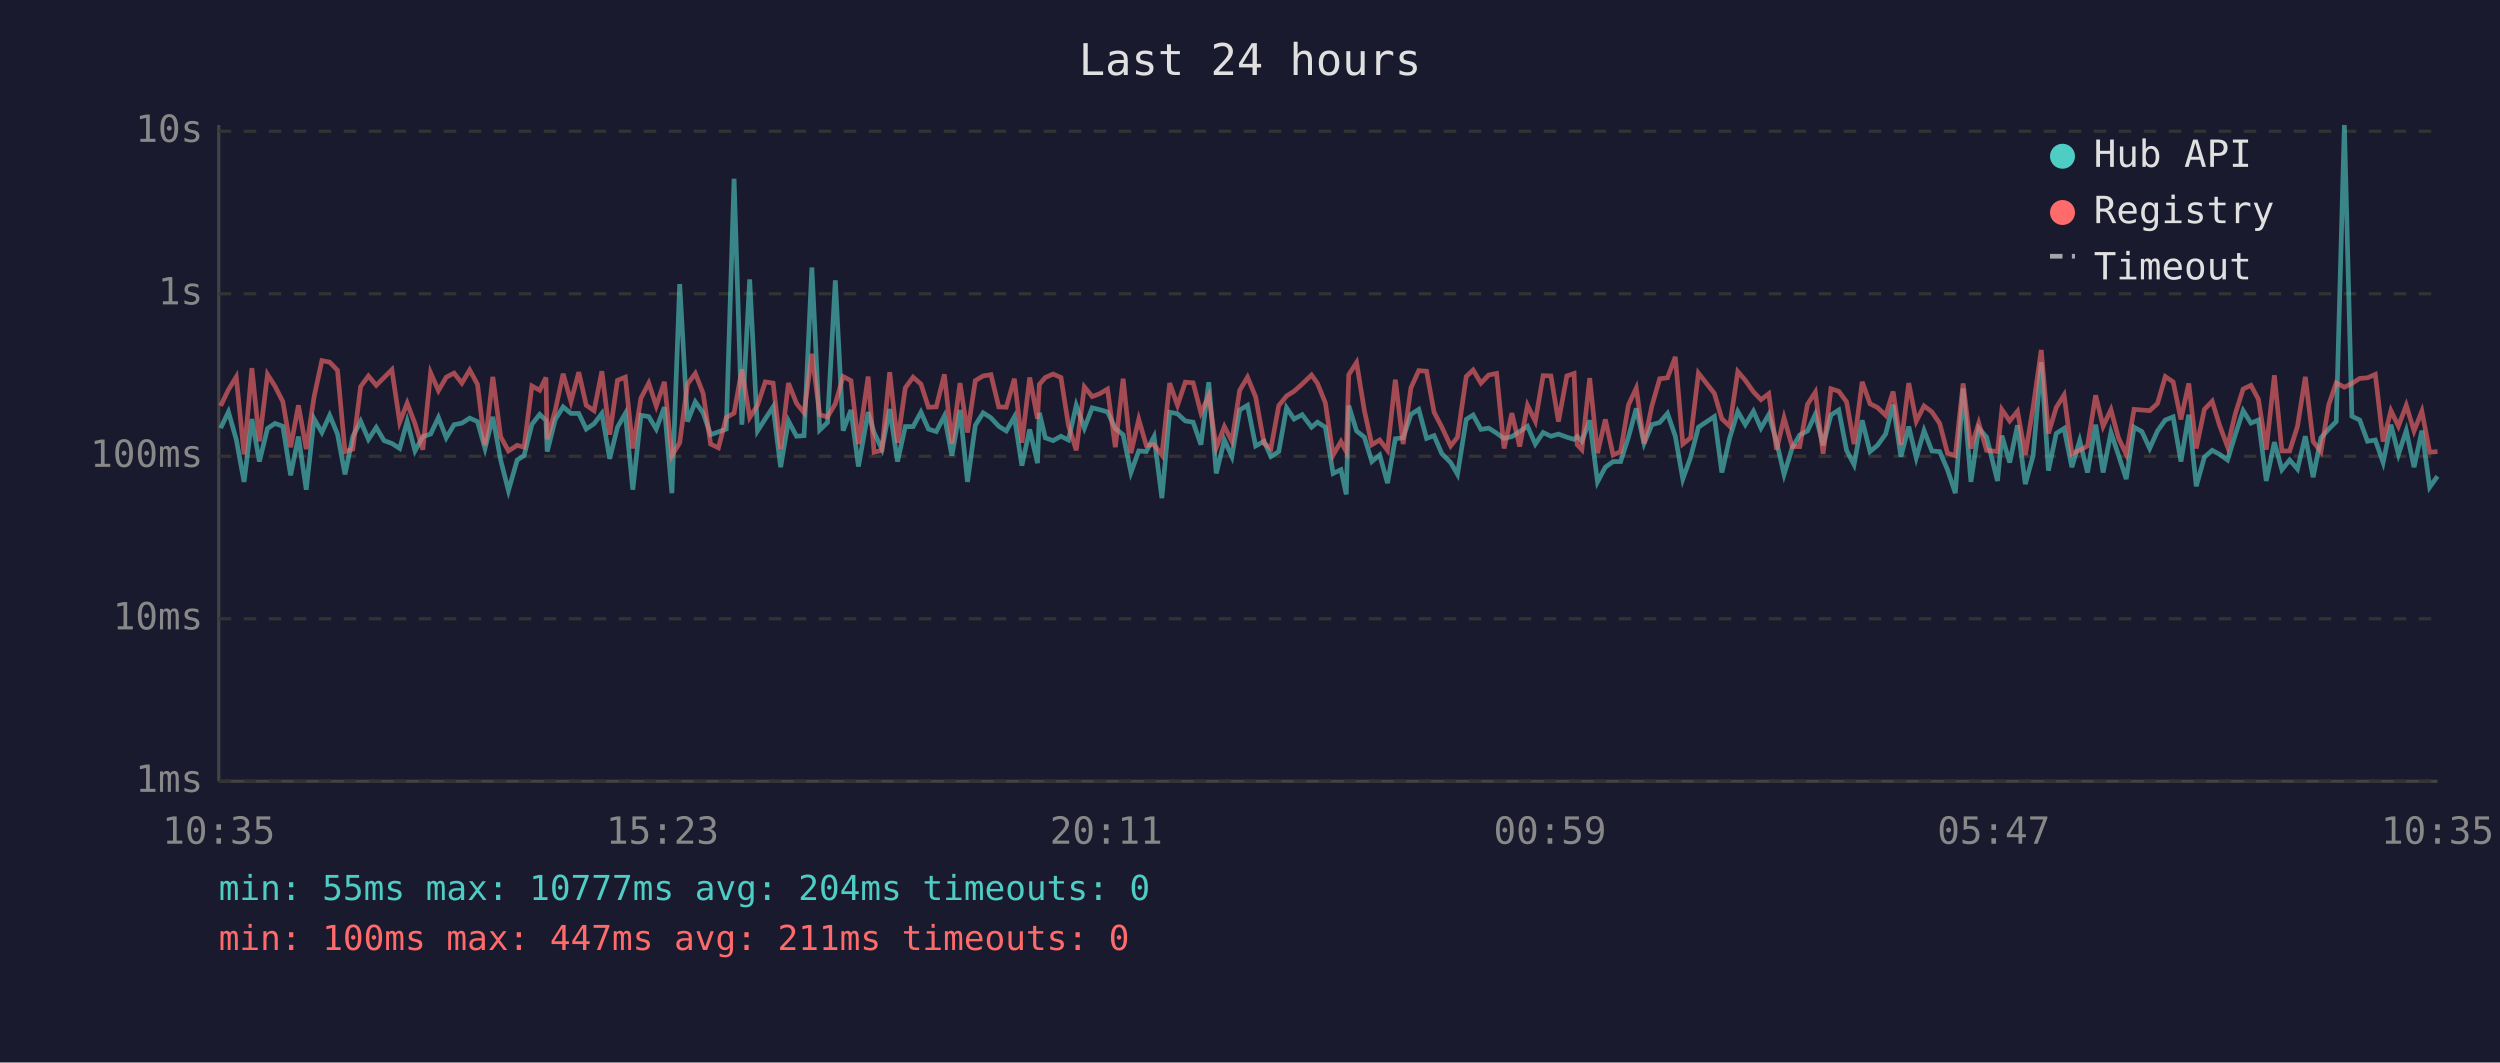
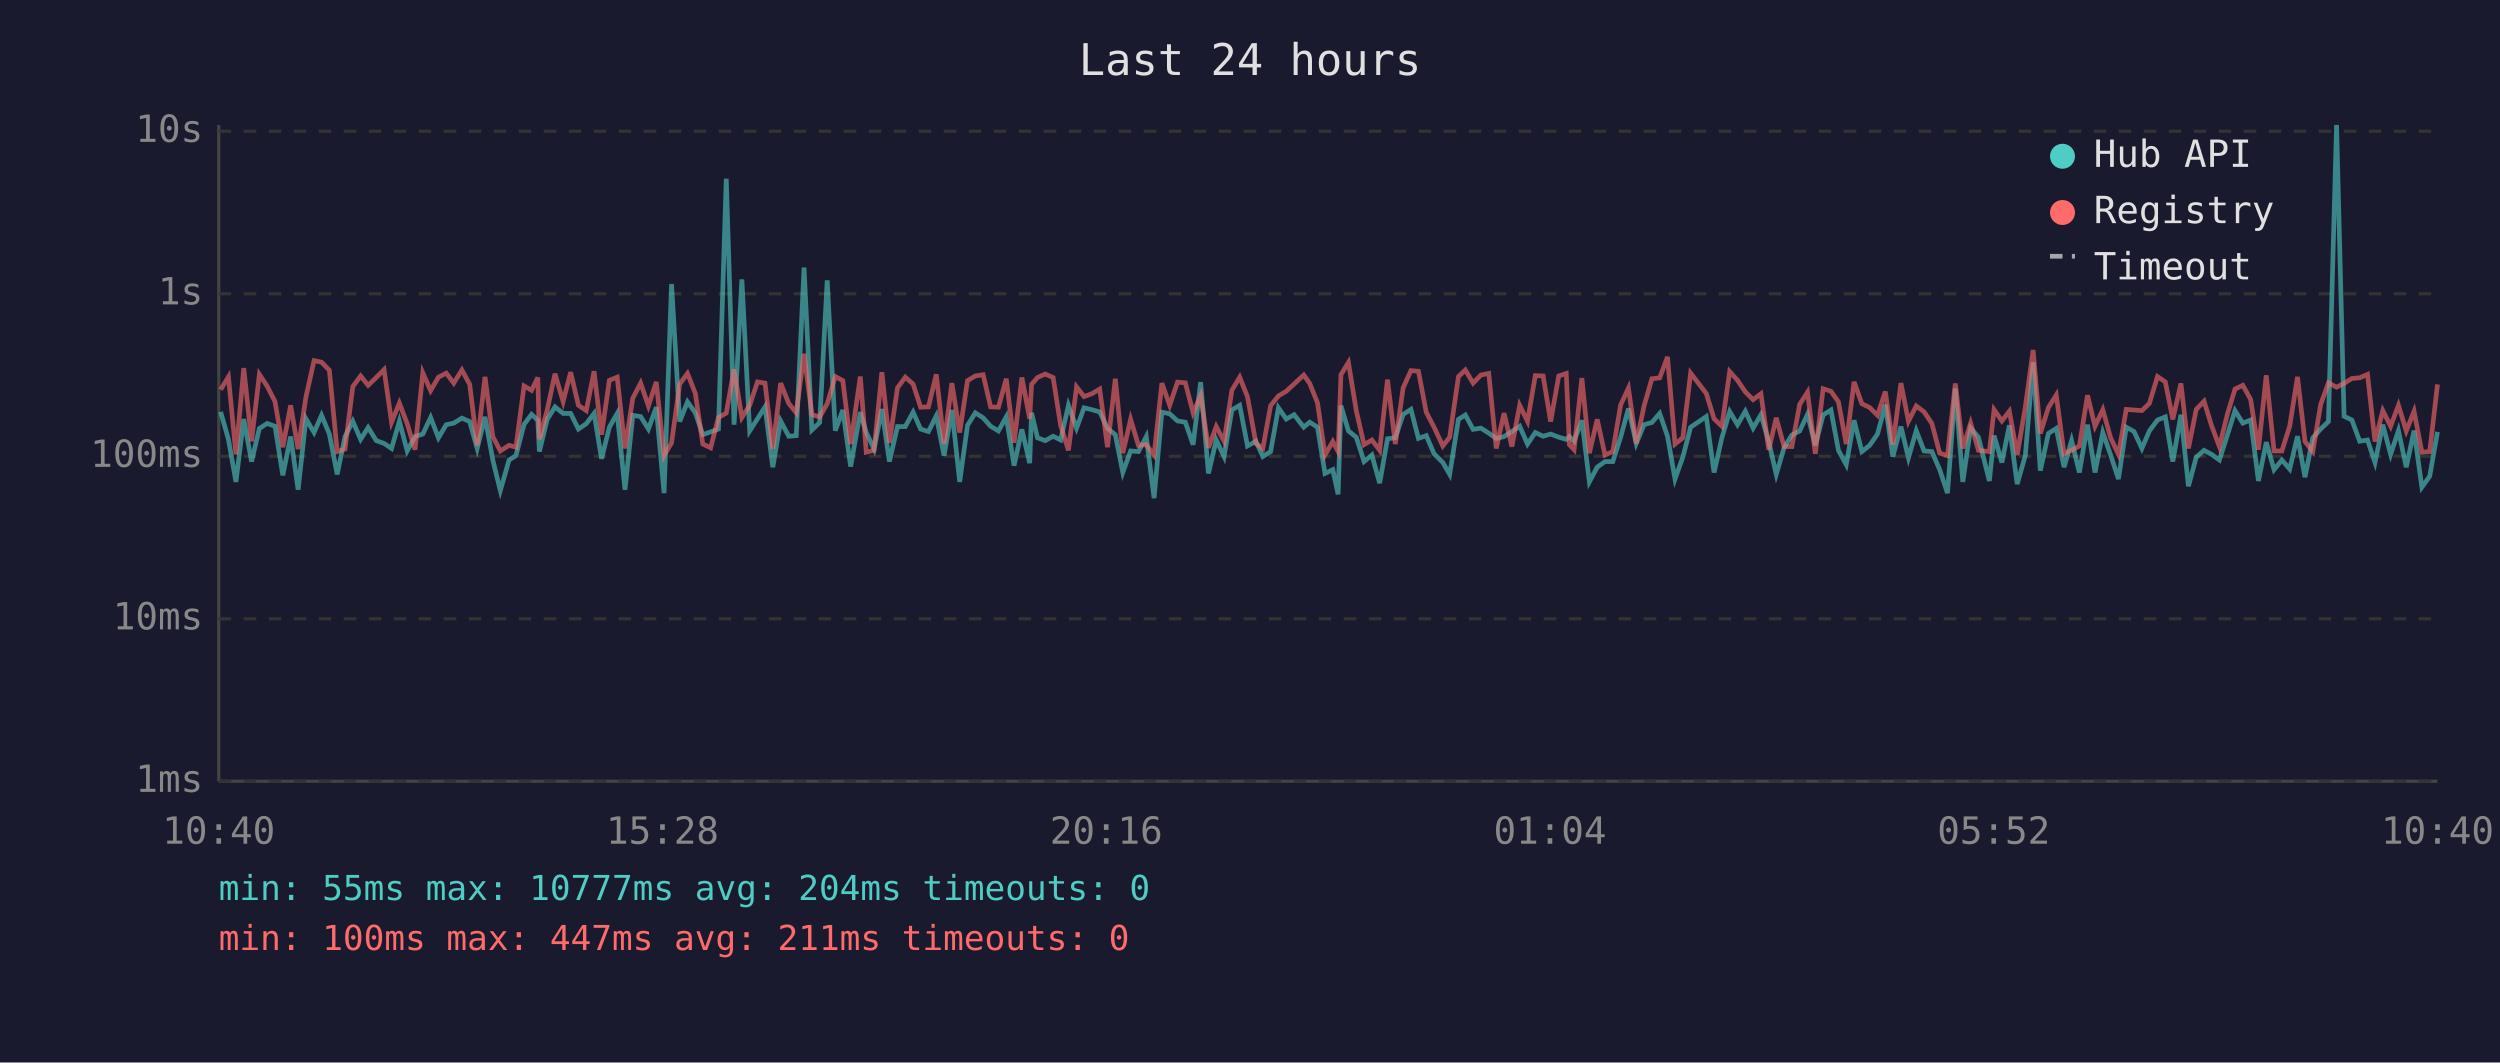
<svg xmlns="http://www.w3.org/2000/svg" viewBox="0 0 800 340" font-family="monospace" font-size="12">
  <rect width="800" height="340" fill="#1a1a2e" />
  <text x="400" y="24" fill="#e0e0e0" font-size="14" text-anchor="middle">Last 24 hours</text>
  <line x1="70" y1="40" x2="70" y2="250" stroke="#444" stroke-width="1" />
  <line x1="70" y1="250" x2="780" y2="250" stroke="#444" stroke-width="1" />
  <line x1="70" y1="250" x2="780" y2="250" stroke="#333" stroke-width="1" stroke-dasharray="4" />
  <text x="65" y="250" fill="#888" text-anchor="end" dominant-baseline="middle">1ms</text>
  <line x1="70" y1="198" x2="780" y2="198" stroke="#333" stroke-width="1" stroke-dasharray="4" />
  <text x="65" y="198" fill="#888" text-anchor="end" dominant-baseline="middle">10ms</text>
  <line x1="70" y1="146" x2="780" y2="146" stroke="#333" stroke-width="1" stroke-dasharray="4" />
  <text x="65" y="146" fill="#888" text-anchor="end" dominant-baseline="middle">100ms</text>
  <line x1="70" y1="94" x2="780" y2="94" stroke="#333" stroke-width="1" stroke-dasharray="4" />
  <text x="65" y="94" fill="#888" text-anchor="end" dominant-baseline="middle">1s</text>
  <line x1="70" y1="42" x2="780" y2="42" stroke="#333" stroke-width="1" stroke-dasharray="4" />
  <text x="65" y="42" fill="#888" text-anchor="end" dominant-baseline="middle">10s</text>
-   <text x="70" y="270" fill="#888" text-anchor="middle">10:35</text>
-   <text x="212" y="270" fill="#888" text-anchor="middle">15:23</text>
-   <text x="354" y="270" fill="#888" text-anchor="middle">20:11</text>
-   <text x="496" y="270" fill="#888" text-anchor="middle">00:59</text>
-   <text x="638" y="270" fill="#888" text-anchor="middle">05:47</text>
-   <text x="780" y="270" fill="#888" text-anchor="middle">10:35</text>
-   <polyline points="70.6,137.0 73.1,131.8 75.6,140.6 78.1,154.2 80.6,134.1 83.0,147.7 85.6,137.1 88.0,135.5 90.5,136.4 93.0,152.1 95.5,139.7 98.0,156.7 100.5,134.0 103.0,138.4 105.5,132.9 108.0,138.9 110.4,151.8 112.9,139.7 115.4,134.8 117.9,140.6 120.4,136.8 122.9,141.0 125.4,141.9 127.9,143.5 130.3,134.8 132.8,144.3 135.3,139.7 137.8,138.9 140.3,133.6 142.8,140.1 145.3,135.9 147.8,135.4 150.3,133.8 152.8,134.9 155.2,143.5 157.7,133.4 160.2,147.2 162.7,157.0 165.5,147.2 167.7,145.8 170.2,135.8 172.7,132.6 174.7,134.5 175.1,144.5 177.7,134.2 180.2,130.2 182.7,132.3 185.2,132.3 187.6,137.3 190.1,135.6 192.6,132.3 195.1,146.8 197.6,136.7 200.1,132.3 202.5,156.7 205.1,132.9 207.6,133.3 210.0,137.3 212.6,130.3 215.0,157.8 217.5,90.9 220.0,134.9 222.5,128.6 225.0,132.1 227.4,139.1 229.9,138.2 232.4,137.3 234.9,57.2 237.4,135.9 239.9,89.4 242.4,137.9 244.9,134.0 247.4,130.2 249.8,149.5 252.3,134.7 254.9,139.6 257.3,139.4 259.8,85.6 262.3,137.6 264.8,135.2 267.3,89.7 269.8,137.8 272.3,131.2 274.7,149.3 277.8,131.9 279.7,138.4 282.2,143.7 284.7,130.9 287.2,147.7 289.7,136.5 292.2,136.5 294.7,131.9 297.1,137.3 299.6,138.1 302.2,133.1 304.6,145.8 307.2,131.2 309.6,154.2 312.1,136.1 314.6,132.1 317.1,133.7 319.6,136.4 322.0,137.9 324.6,133.4 327.0,149.0 329.5,137.4 332.0,148.2 332.6,132.1 334.5,140.1 337.0,141.0 339.5,139.6 341.9,140.8 344.4,129.7 347.0,137.0 349.5,130.5 351.9,131.1 354.4,131.8 356.9,137.1 359.4,139.1 361.9,151.2 364.4,144.3 366.8,144.5 369.3,139.7 371.8,159.4 374.3,131.9 376.8,132.4 379.3,134.7 381.8,135.1 384.3,142.3 386.8,122.3 389.2,151.5 391.8,140.8 394.2,146.1 396.7,131.2 399.2,129.7 401.8,142.7 404.5,141.2 406.7,146.1 409.2,144.5 411.7,130.5 414.1,134.1 416.7,132.7 419.7,136.7 421.6,135.1 424.1,136.7 426.6,151.5 429.1,150.3 430.8,158.2 431.6,129.8 434.1,137.9 436.6,139.9 439.0,147.7 441.5,145.6 444.0,154.6 446.5,140.4 449.0,140.1 451.5,132.6 454.0,131.0 456.5,140.3 458.9,139.4 461.4,145.2 464.2,148.0 466.4,151.8 469.2,134.2 471.4,132.8 473.9,137.4 476.4,137.0 478.9,138.6 481.3,140.3 483.8,139.7 486.3,138.1 488.8,136.4 491.3,142.1 493.8,138.4 496.3,139.6 498.7,138.9 501.4,139.9 503.7,140.6 504.7,139.7 506.2,141.2 508.7,134.5 511.2,154.2 513.7,149.5 516.2,147.7 518.6,147.7 521.1,139.9 523.6,130.7 526.1,141.9 528.6,135.9 531.1,135.2 533.6,132.3 536.1,139.6 538.5,153.3 541.0,146.3 543.5,136.7 548.6,133.3 551.0,151.2 553.5,140.1 556.1,131.7 558.5,135.9 561.1,131.6 563.5,137.0 566.0,132.7 568.5,141.3 570.9,151.8 573.5,143.3 575.9,139.2 578.4,137.9 580.9,132.6 583.4,142.5 585.9,132.8 588.4,131.2 590.9,144.1 593.3,148.7 595.9,134.5 598.4,144.5 600.8,142.5 603.4,138.9 605.8,129.5 608.3,146.1 610.8,136.5 613.2,146.5 615.7,137.8 618.2,144.3 620.7,144.5 623.2,150.3 625.7,157.8 628.2,124.3 630.7,154.2 633.2,137.0 635.7,139.9 639.2,153.9 640.6,139.4 643.1,148.0 645.6,136.1 648.1,154.9 650.6,145.8 653.2,115.9 655.5,150.6 658.0,138.7 660.5,137.1 663.0,149.5 665.5,141.0 668.0,151.2 670.6,135.9 673.0,151.2 675.5,138.4 677.9,145.6 680.4,153.3 682.9,136.7 685.4,138.1 687.9,143.5 690.4,137.9 692.9,134.4 695.4,133.4 697.9,147.7 700.4,132.7 702.8,155.6 705.4,146.3 707.9,144.1 710.3,145.4 712.8,147.2 715.3,139.1 717.8,131.4 720.3,135.4 722.7,134.4 725.2,153.9 727.8,141.5 730.2,150.3 732.7,147.2 735.2,150.1 737.7,139.6 740.2,152.7 742.7,140.1 745.2,137.3 747.6,134.9 750.2,40.0 752.6,133.2 755.1,134.4 757.6,141.2 760.1,140.8 762.6,148.0 765.1,135.9 767.5,145.4 770.0,137.8 772.5,149.5 775.0,137.8 777.5,155.9 780.0,152.4" fill="none" stroke="#4ecdc4" stroke-width="1.5" opacity="0.6" />
-   <polyline points="70.6,129.9 73.1,124.7 75.6,120.6 78.1,145.4 80.6,117.8 83.0,141.2 85.6,119.8 88.0,123.6 90.5,128.5 93.0,143.1 95.5,129.7 98.0,143.7 100.5,127.0 103.0,115.4 105.5,115.9 108.0,118.5 110.4,144.5 112.9,143.7 115.4,123.7 117.9,120.3 120.4,123.3 122.9,120.8 125.4,118.3 127.9,135.1 130.3,129.0 132.8,135.6 135.3,143.9 137.8,119.3 140.3,125.0 142.8,120.7 145.3,119.4 147.8,122.6 150.3,118.4 152.8,123.0 155.2,142.5 157.7,120.6 160.2,139.7 162.7,144.3 165.5,142.5 167.7,143.1 170.2,123.5 172.7,124.9 174.7,120.8 175.1,140.6 177.7,131.2 180.2,119.6 182.7,128.5 185.2,119.1 187.6,129.7 190.1,131.4 192.6,118.8 195.1,139.1 197.6,121.7 200.1,120.7 202.5,143.5 205.1,127.4 207.6,122.6 210.0,129.9 212.6,122.2 215.0,145.8 217.5,141.7 220.0,122.9 222.5,119.5 225.0,125.9 227.4,142.1 229.9,143.3 232.4,133.6 234.9,132.2 237.4,118.2 239.9,133.6 242.4,129.7 244.9,122.2 247.4,122.6 249.8,143.7 252.3,122.6 254.9,129.1 257.3,132.1 259.8,113.2 262.3,132.7 264.8,133.4 267.3,129.2 269.8,120.5 272.3,121.8 274.7,142.1 277.8,120.5 279.7,144.7 282.2,144.1 284.7,119.1 287.2,141.7 289.7,124.1 292.2,120.7 294.7,122.9 297.1,130.3 299.6,130.2 302.2,119.8 304.6,141.9 307.2,122.6 309.6,138.4 312.1,121.8 314.6,120.3 317.1,119.9 319.6,130.2 322.0,130.3 324.6,121.2 327.0,141.7 329.5,120.8 332.0,134.0 332.6,123.0 334.5,120.8 337.0,119.7 339.5,120.8 341.9,136.1 344.4,144.1 347.0,123.8 349.5,126.9 351.9,126.0 354.4,124.5 356.9,143.1 359.4,121.2 361.9,145.0 364.4,134.2 366.8,142.5 369.3,142.3 371.8,145.6 374.3,122.6 376.8,129.7 379.3,122.3 381.8,122.5 384.3,132.1 386.8,126.6 389.2,143.3 391.8,136.5 394.2,141.2 396.7,124.9 399.2,120.7 401.8,127.0 404.5,141.9 406.7,143.5 409.2,129.8 411.7,126.7 414.1,125.2 416.7,122.9 419.7,120.0 421.6,122.7 424.1,128.9 426.6,145.6 429.1,141.3 430.8,144.5 431.6,119.9 434.1,116.0 436.6,131.4 439.0,142.3 441.5,140.8 444.0,144.1 446.5,121.5 449.0,142.1 451.5,124.1 454.0,118.6 456.5,118.8 458.9,131.9 461.4,136.7 464.2,142.7 466.4,139.9 469.2,120.5 471.4,118.4 473.9,122.6 476.4,120.0 478.9,119.5 481.3,143.5 483.8,132.2 486.3,142.9 488.8,129.7 491.3,134.8 493.8,120.2 496.3,120.3 498.7,134.9 501.4,120.3 503.7,119.5 504.7,142.3 506.2,143.9 508.7,121.0 511.2,145.0 513.7,134.2 516.2,145.6 518.6,144.5 521.1,129.6 523.6,124.2 526.1,141.9 528.6,129.9 531.1,121.2 533.6,120.9 536.1,114.2 538.5,142.1 541.0,140.1 543.5,119.4 548.6,125.9 551.0,134.0 553.5,136.4 556.1,118.9 558.5,121.7 561.1,125.4 563.5,127.9 566.0,126.0 568.5,143.9 570.9,133.7 573.5,142.9 575.9,142.9 578.4,129.4 580.9,125.5 583.4,145.2 585.9,124.4 588.4,125.2 590.9,128.6 593.3,142.1 595.9,122.2 598.4,129.2 600.8,130.4 603.4,132.9 605.8,125.3 608.3,142.3 610.8,122.6 613.2,134.8 615.7,129.9 618.2,131.8 620.7,135.5 623.2,145.0 625.7,145.8 628.2,122.7 630.7,143.5 633.2,135.4 635.7,144.1 639.2,144.5 640.6,131.1 643.1,134.7 645.6,131.6 648.1,145.6 650.6,130.3 653.2,112.0 655.5,138.7 658.0,130.4 660.5,126.4 663.0,145.2 665.5,144.1 668.0,142.7 670.6,126.5 673.0,136.4 675.5,131.1 677.9,140.1 680.4,145.4 682.9,131.0 685.4,131.2 687.9,131.4 690.4,129.1 692.9,120.5 695.4,122.2 697.9,134.2 700.4,122.7 702.8,143.5 705.4,131.0 707.9,128.4 710.3,136.2 712.8,142.9 715.3,132.4 717.8,124.5 720.3,123.3 722.7,127.8 725.2,143.9 727.8,120.1 730.2,144.3 732.7,144.3 735.2,136.4 737.7,120.6 740.2,141.3 742.7,144.5 745.2,129.5 747.6,122.5 750.2,123.9 752.6,122.7 755.1,121.1 757.6,120.9 760.1,119.8 762.6,141.3 765.1,131.4 767.5,136.4 770.0,129.7 772.5,137.9 775.0,131.6 777.5,144.7 780.0,144.5" fill="none" stroke="#ff6b6b" stroke-width="1.5" opacity="0.6" />
+   <text x="70" y="270" fill="#888" text-anchor="middle">10:40</text>
+   <text x="212" y="270" fill="#888" text-anchor="middle">15:28</text>
+   <text x="354" y="270" fill="#888" text-anchor="middle">20:16</text>
+   <text x="496" y="270" fill="#888" text-anchor="middle">01:04</text>
+   <text x="638" y="270" fill="#888" text-anchor="middle">05:52</text>
+   <text x="780" y="270" fill="#888" text-anchor="middle">10:40</text>
+   <polyline points="70.6,131.8 73.1,140.6 75.5,154.2 78.0,134.1 80.5,147.7 83.0,137.1 85.5,135.5 88.0,136.4 90.5,152.1 93.0,139.7 95.4,156.7 97.9,134.0 100.5,138.4 102.9,132.9 105.4,138.9 107.9,151.8 110.4,139.7 112.9,134.8 115.4,140.6 117.8,136.8 120.4,141.0 122.9,141.9 125.3,143.5 127.8,134.8 130.3,144.3 132.8,139.7 135.3,138.9 137.8,133.6 140.3,140.1 142.8,135.9 145.2,135.4 147.8,133.8 150.3,134.9 152.7,143.5 155.2,133.4 157.7,147.2 160.1,157.0 162.9,147.2 165.1,145.8 167.7,135.8 170.1,132.6 172.1,134.5 172.6,144.5 175.1,134.2 177.6,130.2 180.2,132.3 182.6,132.3 185.1,137.3 187.6,135.6 190.1,132.3 192.5,146.8 195.0,136.7 197.5,132.3 200.0,156.7 202.5,132.9 205.0,133.3 207.5,137.3 210.0,130.3 212.5,157.8 214.9,90.9 217.5,134.9 220.0,128.6 222.5,132.1 224.9,139.1 227.4,138.2 229.9,137.3 232.4,57.2 234.9,135.9 237.4,89.4 239.9,137.9 242.4,134.0 244.8,130.2 247.3,149.5 249.8,134.7 252.4,139.6 254.8,139.4 257.3,85.6 259.8,137.6 262.3,135.2 264.7,89.7 267.3,137.8 269.7,131.2 272.2,149.3 275.3,131.9 277.2,138.4 279.7,143.7 282.2,130.9 284.6,147.7 287.2,136.5 289.7,136.5 292.2,131.9 294.6,137.3 297.1,138.1 299.6,133.1 302.1,145.8 304.6,131.2 307.1,154.2 309.6,136.1 312.1,132.1 314.6,133.7 317.0,136.4 319.5,137.9 322.0,133.4 324.5,149.0 327.0,137.4 329.5,148.2 330.1,132.1 332.0,140.1 334.5,141.0 337.0,139.6 339.4,140.8 341.9,129.7 344.5,137.0 346.9,130.5 349.4,131.1 351.9,131.8 354.4,137.1 356.9,139.1 359.3,151.2 361.8,144.3 364.3,144.5 366.8,139.7 369.3,159.4 371.8,131.9 374.3,132.4 376.8,134.7 379.3,135.1 381.8,142.3 384.2,122.3 386.7,151.5 389.2,140.8 391.7,146.1 394.2,131.2 396.7,129.7 399.2,142.7 401.9,141.2 404.1,146.1 406.6,144.5 409.1,130.5 411.6,134.1 414.1,132.7 417.2,136.7 419.1,135.1 421.6,136.7 424.0,151.5 426.5,150.3 428.2,158.2 429.1,129.8 431.5,137.9 434.0,139.9 436.5,147.7 439.0,145.6 441.5,154.6 444.0,140.4 446.5,140.1 449.0,132.6 451.5,131.0 453.9,140.3 456.4,139.4 458.9,145.2 461.7,148.0 463.9,151.8 466.7,134.2 468.9,132.8 471.4,137.4 473.9,137.0 476.4,138.6 478.8,140.3 481.3,139.7 483.8,138.1 486.3,136.4 488.8,142.1 491.3,138.4 493.8,139.6 496.2,138.9 498.8,139.9 501.2,140.6 502.2,139.7 503.7,141.2 506.2,134.5 508.6,154.2 511.1,149.5 513.6,147.7 516.1,147.7 518.6,139.9 521.1,130.7 523.6,141.9 526.1,135.9 528.6,135.2 531.1,132.3 533.6,139.6 536.0,153.3 538.5,146.3 541.0,136.7 546.0,133.3 548.5,151.2 551.0,140.1 553.5,131.7 556.0,135.9 558.5,131.6 561.0,137.0 563.5,132.7 566.0,141.3 568.4,151.8 570.9,143.3 573.4,139.2 575.9,137.9 578.4,132.6 580.9,142.5 583.4,132.8 585.9,131.2 588.3,144.1 590.8,148.7 593.3,134.5 595.8,144.5 598.3,142.5 600.8,138.9 603.3,129.5 605.7,146.1 608.3,136.5 610.7,146.5 613.2,137.8 615.7,144.3 618.2,144.5 620.7,150.3 623.2,157.8 625.7,124.3 628.1,154.2 630.6,137.0 633.1,139.9 636.6,153.9 638.1,139.4 640.6,148.0 643.0,136.1 645.5,154.9 648.1,145.8 650.6,115.9 652.9,150.6 655.5,138.7 658.0,137.1 660.5,149.5 662.9,141.0 665.4,151.2 668.0,135.9 670.4,151.2 672.9,138.4 675.4,145.6 677.9,153.3 680.4,136.7 682.9,138.1 685.4,143.5 687.8,137.9 690.4,134.4 692.9,133.4 695.3,147.7 697.9,132.7 700.3,155.6 702.8,146.3 705.3,144.1 707.7,145.4 710.2,147.2 712.8,139.1 715.2,131.4 717.7,135.4 720.2,134.4 722.7,153.9 725.2,141.5 727.7,150.3 730.2,147.2 732.7,150.1 735.2,139.6 737.6,152.7 740.1,140.1 742.6,137.3 745.1,134.9 747.7,40.0 750.1,133.2 752.6,134.4 755.1,141.2 757.6,140.8 760.0,148.0 762.5,135.9 765.0,145.4 767.5,137.8 770.0,149.5 772.5,137.8 775.0,155.9 777.5,152.4 780.0,138.2" fill="none" stroke="#4ecdc4" stroke-width="1.5" opacity="0.6" />
+   <polyline points="70.6,124.7 73.1,120.6 75.5,145.4 78.0,117.8 80.5,141.2 83.0,119.8 85.5,123.6 88.0,128.5 90.5,143.1 93.0,129.7 95.4,143.7 97.9,127.0 100.5,115.4 102.9,115.9 105.4,118.5 107.9,144.5 110.4,143.7 112.9,123.7 115.4,120.3 117.8,123.3 120.4,120.8 122.9,118.3 125.3,135.1 127.8,129.0 130.3,135.6 132.8,143.9 135.3,119.3 137.8,125.0 140.3,120.7 142.8,119.4 145.2,122.6 147.8,118.4 150.3,123.0 152.7,142.5 155.2,120.6 157.7,139.7 160.1,144.3 162.9,142.5 165.1,143.1 167.7,123.5 170.1,124.9 172.1,120.8 172.6,140.6 175.1,131.2 177.6,119.6 180.2,128.5 182.6,119.1 185.1,129.7 187.6,131.4 190.1,118.8 192.5,139.1 195.0,121.7 197.5,120.7 200.0,143.5 202.5,127.4 205.0,122.6 207.5,129.9 210.0,122.2 212.5,145.8 214.9,141.7 217.5,122.9 220.0,119.5 222.5,125.9 224.9,142.1 227.4,143.3 229.9,133.6 232.4,132.2 234.9,118.2 237.4,133.6 239.9,129.7 242.4,122.2 244.8,122.6 247.3,143.7 249.8,122.6 252.4,129.1 254.8,132.1 257.3,113.2 259.8,132.7 262.3,133.4 264.7,129.2 267.3,120.5 269.7,121.8 272.2,142.1 275.3,120.5 277.2,144.7 279.7,144.1 282.2,119.1 284.6,141.7 287.2,124.1 289.7,120.7 292.2,122.9 294.6,130.3 297.1,130.2 299.6,119.8 302.1,141.9 304.6,122.6 307.1,138.4 309.6,121.8 312.1,120.3 314.6,119.9 317.0,130.2 319.5,130.3 322.0,121.2 324.5,141.7 327.0,120.8 329.5,134.0 330.1,123.0 332.0,120.8 334.5,119.7 337.0,120.8 339.4,136.1 341.9,144.1 344.5,123.8 346.9,126.9 349.4,126.0 351.9,124.5 354.4,143.1 356.9,121.2 359.3,145.0 361.8,134.2 364.3,142.5 366.8,142.3 369.3,145.6 371.8,122.6 374.3,129.7 376.8,122.3 379.3,122.5 381.8,132.1 384.2,126.6 386.7,143.3 389.2,136.5 391.7,141.2 394.2,124.9 396.7,120.7 399.2,127.0 401.9,141.9 404.1,143.5 406.6,129.8 409.1,126.7 411.6,125.2 414.1,122.9 417.2,120.0 419.1,122.7 421.6,128.9 424.0,145.6 426.5,141.3 428.2,144.5 429.1,119.9 431.5,116.0 434.0,131.4 436.5,142.3 439.0,140.8 441.5,144.1 444.0,121.5 446.5,142.1 449.0,124.1 451.5,118.6 453.9,118.8 456.4,131.9 458.9,136.7 461.7,142.7 463.9,139.9 466.7,120.5 468.9,118.4 471.4,122.6 473.9,120.0 476.4,119.5 478.8,143.5 481.3,132.2 483.8,142.9 486.3,129.7 488.8,134.8 491.3,120.2 493.8,120.3 496.2,134.9 498.8,120.3 501.2,119.5 502.2,142.3 503.7,143.9 506.2,121.0 508.6,145.0 511.1,134.2 513.6,145.6 516.1,144.5 518.6,129.6 521.1,124.2 523.6,141.9 526.1,129.9 528.6,121.2 531.1,120.9 533.6,114.2 536.0,142.1 538.5,140.1 541.0,119.4 546.0,125.9 548.5,134.0 551.0,136.4 553.5,118.9 556.0,121.7 558.5,125.4 561.0,127.9 563.5,126.0 566.0,143.9 568.4,133.7 570.9,142.9 573.4,142.9 575.9,129.4 578.4,125.5 580.9,145.2 583.4,124.4 585.9,125.2 588.3,128.6 590.8,142.1 593.3,122.2 595.8,129.2 598.3,130.4 600.8,132.9 603.3,125.3 605.7,142.3 608.3,122.6 610.7,134.8 613.2,129.9 615.7,131.8 618.2,135.5 620.7,145.0 623.2,145.8 625.7,122.7 628.1,143.5 630.6,135.4 633.1,144.1 636.6,144.5 638.1,131.1 640.6,134.7 643.0,131.6 645.5,145.6 648.1,130.3 650.6,112.0 652.9,138.7 655.5,130.4 658.0,126.4 660.5,145.2 662.9,144.1 665.4,142.7 668.0,126.5 670.4,136.4 672.9,131.1 675.4,140.1 677.9,145.4 680.4,131.0 682.9,131.2 685.4,131.4 687.8,129.1 690.4,120.5 692.9,122.2 695.3,134.2 697.9,122.7 700.3,143.5 702.8,131.0 705.3,128.4 707.7,136.2 710.2,142.9 712.8,132.4 715.2,124.5 717.7,123.3 720.2,127.8 722.7,143.9 725.2,120.1 727.7,144.3 730.2,144.3 732.7,136.4 735.2,120.6 737.6,141.3 740.1,144.5 742.6,129.5 745.1,122.5 747.7,123.9 750.1,122.7 752.6,121.1 755.1,120.9 757.6,119.8 760.0,141.3 762.5,131.4 765.0,136.4 767.5,129.7 770.0,137.9 772.5,131.6 775.0,144.7 777.5,144.5 780.0,123.0" fill="none" stroke="#ff6b6b" stroke-width="1.5" opacity="0.6" />
  <circle cx="660" cy="50" r="4" fill="#4ecdc4" />
  <text x="670" y="50" fill="#e0e0e0" dominant-baseline="middle">Hub API</text>
  <circle cx="660" cy="68" r="4" fill="#ff6b6b" />
  <text x="670" y="68" fill="#e0e0e0" dominant-baseline="middle">Registry</text>
  <line x1="656" y1="82" x2="664" y2="82" stroke="#e0e0e0" stroke-width="1.5" stroke-dasharray="4,3" opacity="0.7" />
  <text x="670" y="86" fill="#e0e0e0" dominant-baseline="middle">Timeout</text>
  <text x="70" y="288" fill="#4ecdc4" font-size="11">min: 55ms  max: 10777ms  avg: 204ms  timeouts: 0</text>
  <text x="70" y="304" fill="#ff6b6b" font-size="11">min: 100ms  max: 447ms  avg: 211ms  timeouts: 0</text>
</svg>
